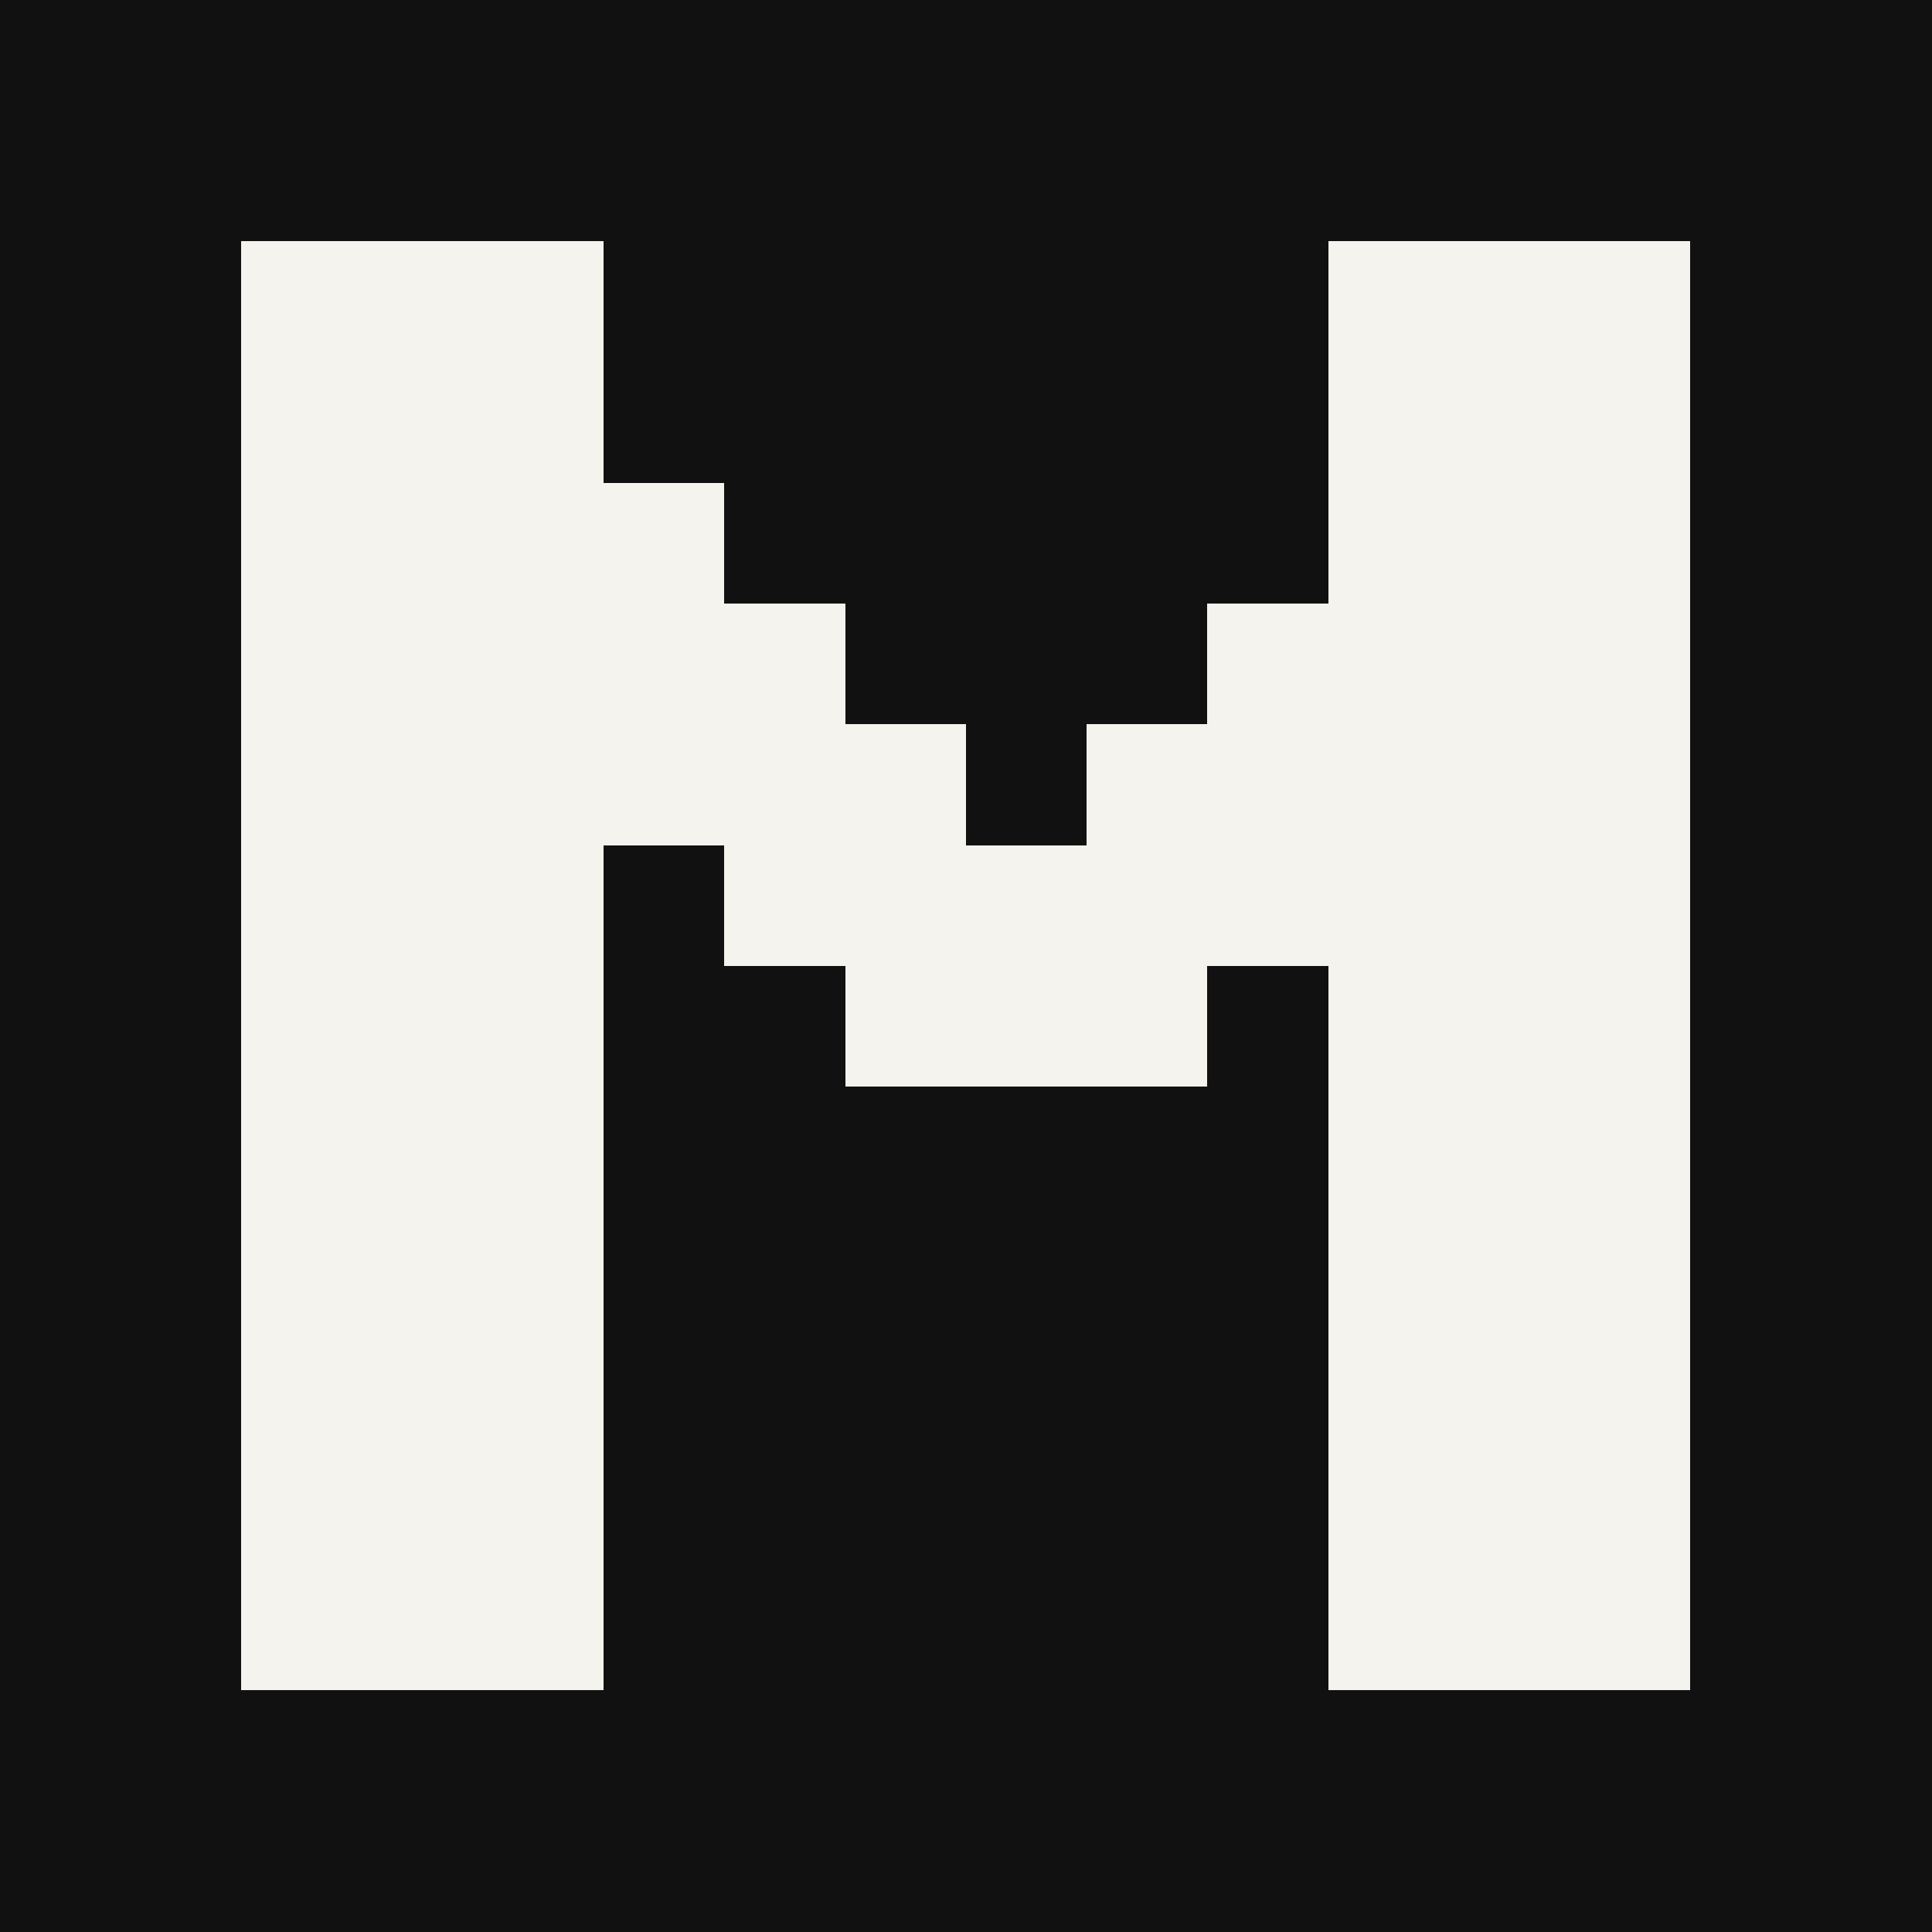
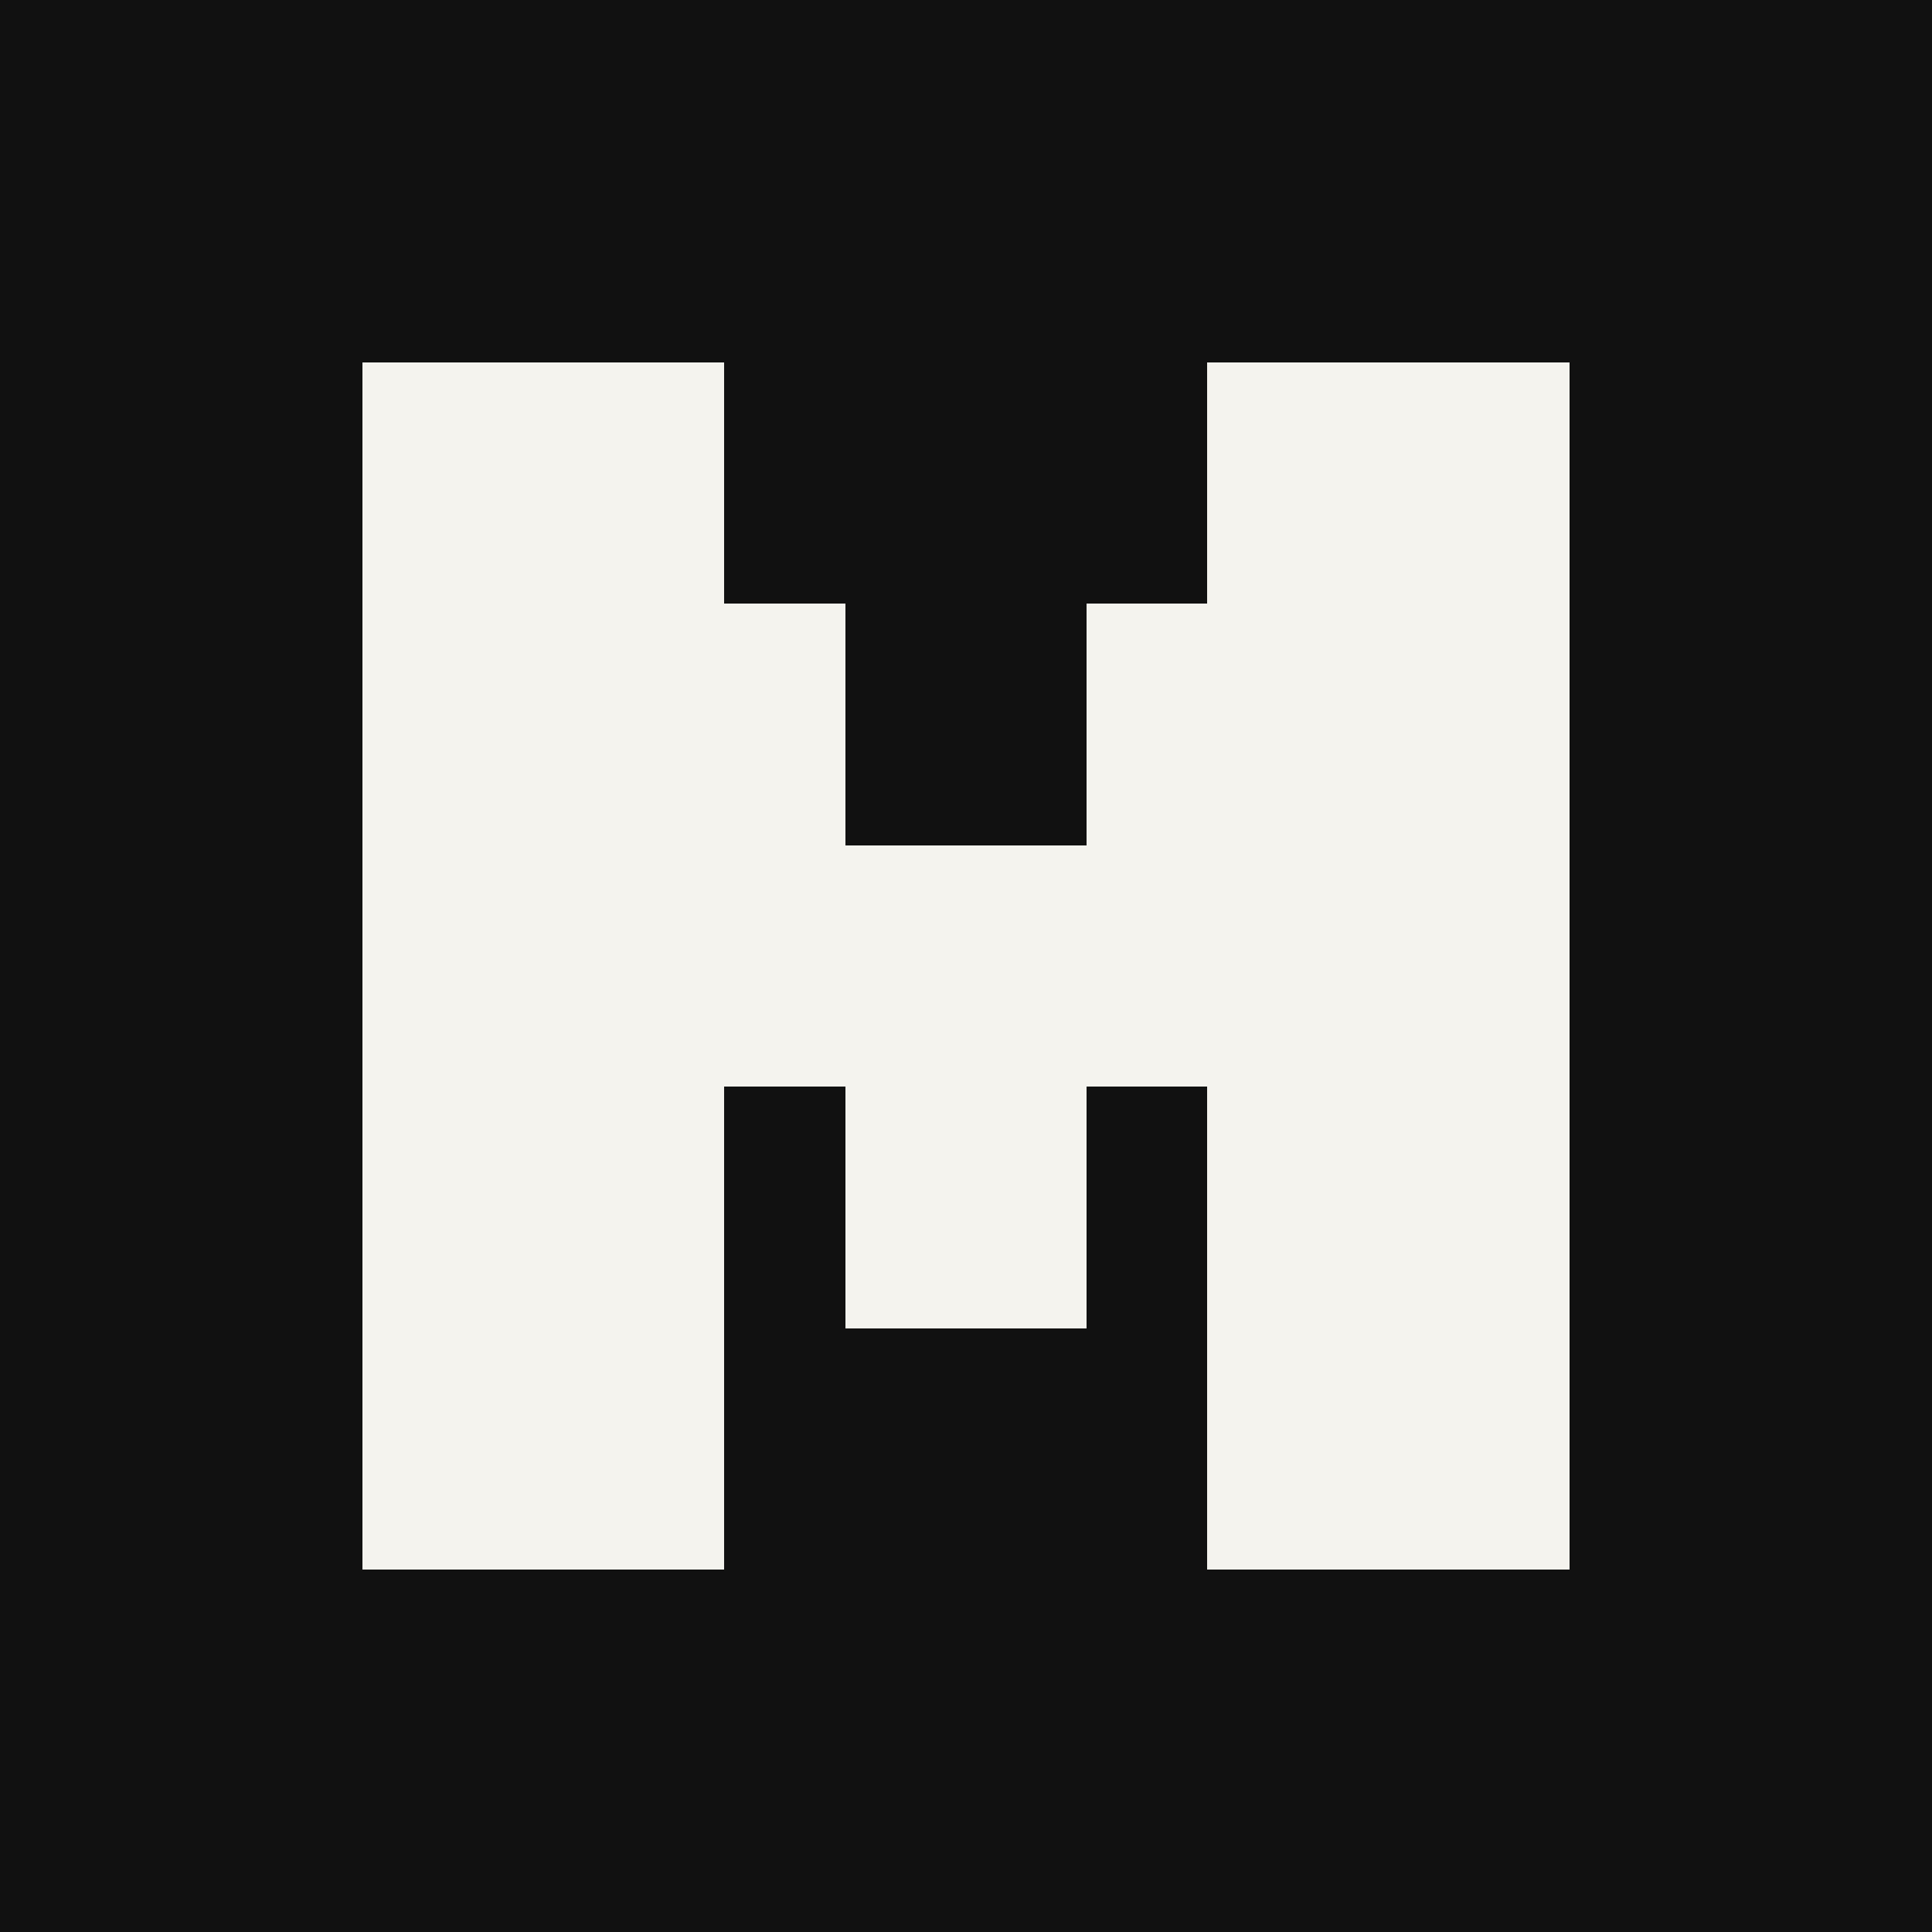
<svg xmlns="http://www.w3.org/2000/svg" viewBox="0 0 16 16" shape-rendering="crispEdges">
  <rect width="16" height="16" fill="#111111" />
  <g fill="#F4F3EE">
-     <rect x="2" y="2" width="3" height="12" />
-     <rect x="11" y="2" width="3" height="12" />
-     <rect x="4" y="4" width="2" height="2" />
-     <rect x="5" y="5" width="2" height="2" />
-     <rect x="6" y="6" width="2" height="2" />
-     <rect x="7" y="7" width="2" height="2" />
-     <rect x="8" y="7" width="2" height="2" />
-     <rect x="9" y="6" width="2" height="2" />
-     <rect x="10" y="5" width="2" height="2" />
+     <rect x="3" y="3" width="3" height="10" />
+     <rect x="10" y="3" width="3" height="10" />
+     <rect x="6" y="5" width="1" height="2" />
+     <rect x="9" y="5" width="1" height="2" />
+     <rect x="6" y="7" width="4" height="2" />
+     <rect x="7" y="9" width="2" height="2" />
  </g>
</svg>
